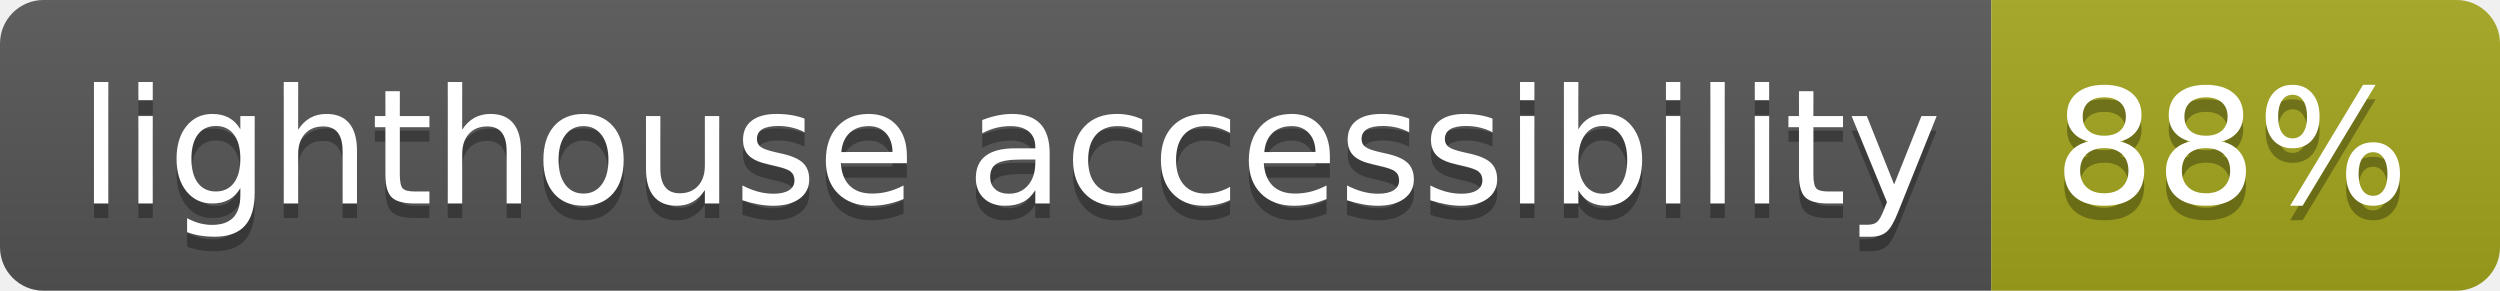
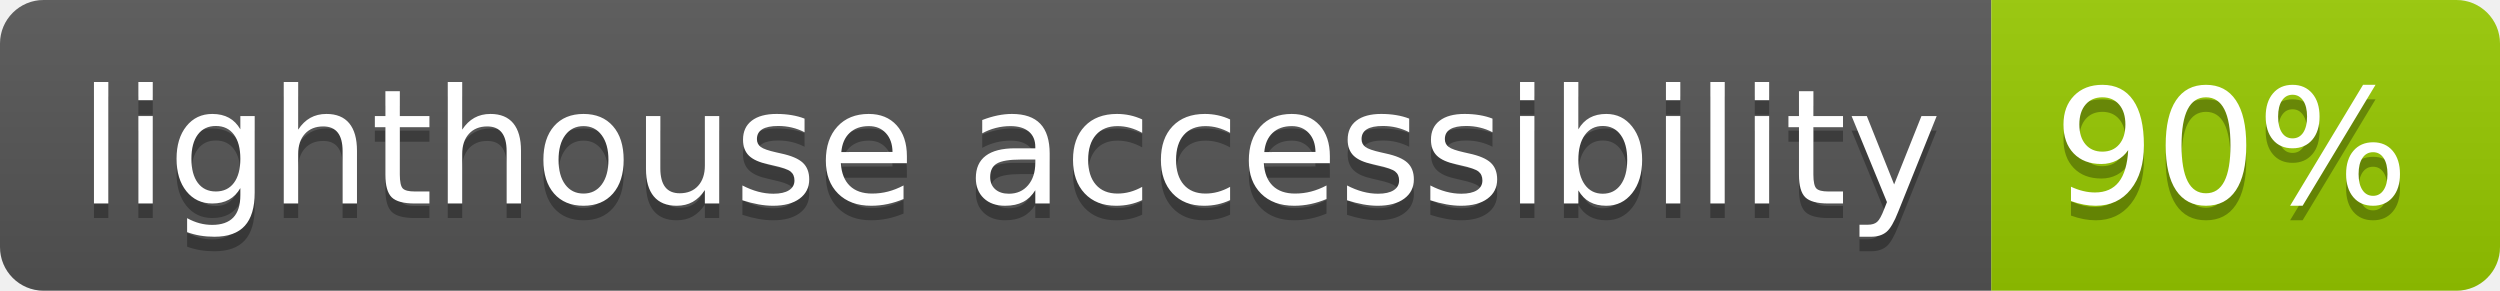
- <svg xmlns="http://www.w3.org/2000/svg" width="172" height="20" role="img" aria-label="lighthouse accessibility: 88%">
+ <svg xmlns="http://www.w3.org/2000/svg" width="172" height="20" role="img" aria-label="lighthouse accessibility: 90%">
  <linearGradient id="s" x2="0" y2="100%">
    <stop offset="0" stop-color="#bbb" stop-opacity=".1" />
    <stop offset="1" stop-opacity=".1" />
  </linearGradient>
  <clipPath id="r">
    <rect width="172" height="20" rx="3" fill="#fff" />
  </clipPath>
  <g clip-path="url(#r)">
    <rect width="137" height="20" fill="#555" />
-     <rect x="137" width="35" height="20" fill="#a4a61d" />
+     <rect x="137" width="35" height="20" fill="#97ca00" />
    <rect width="172" height="20" fill="url(#s)" />
  </g>
  <g fill="#fff" text-anchor="middle" font-family="Verdana,Geneva,DejaVu Sans,sans-serif" text-rendering="geometricPrecision" font-size="110">
    <text aria-hidden="true" x="695" y="150" fill="#010101" fill-opacity=".3" transform="scale(.1)" textLength="1270">lighthouse accessibility</text>
    <text x="695" y="140" transform="scale(.1)" fill="#fff" textLength="1270">lighthouse accessibility</text>
-     <text aria-hidden="true" x="1535" y="150" fill="#010101" fill-opacity=".3" transform="scale(.1)" textLength="250">88%</text>
-     <text x="1535" y="140" transform="scale(.1)" fill="#fff" textLength="250">88%</text>
+     <text aria-hidden="true" x="1535" y="150" fill="#010101" fill-opacity=".3" transform="scale(.1)" textLength="250">90%</text>
+     <text x="1535" y="140" transform="scale(.1)" fill="#fff" textLength="250">90%</text>
  </g>
</svg>
